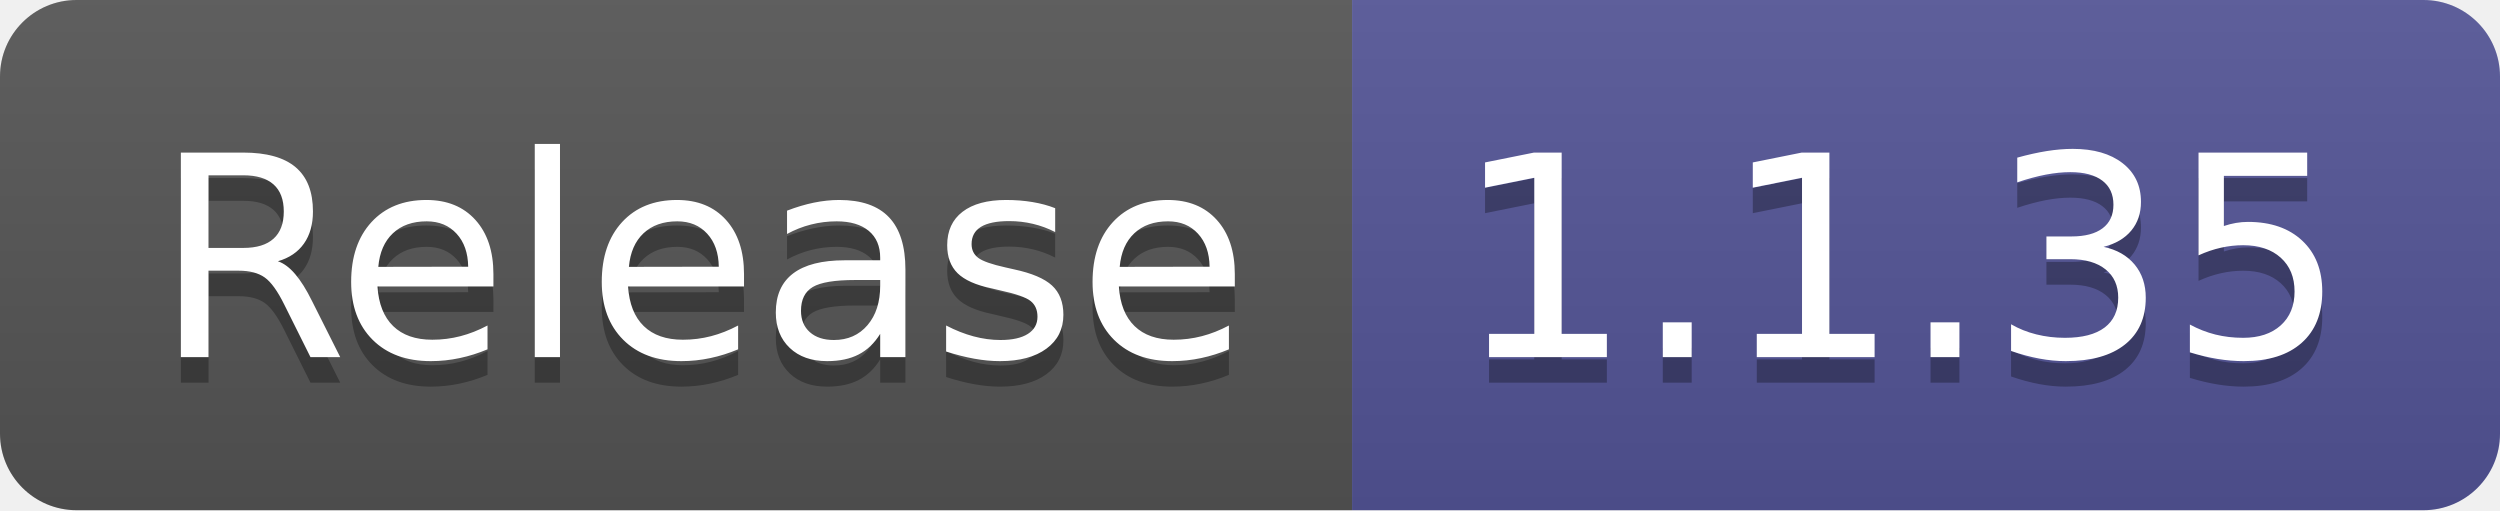
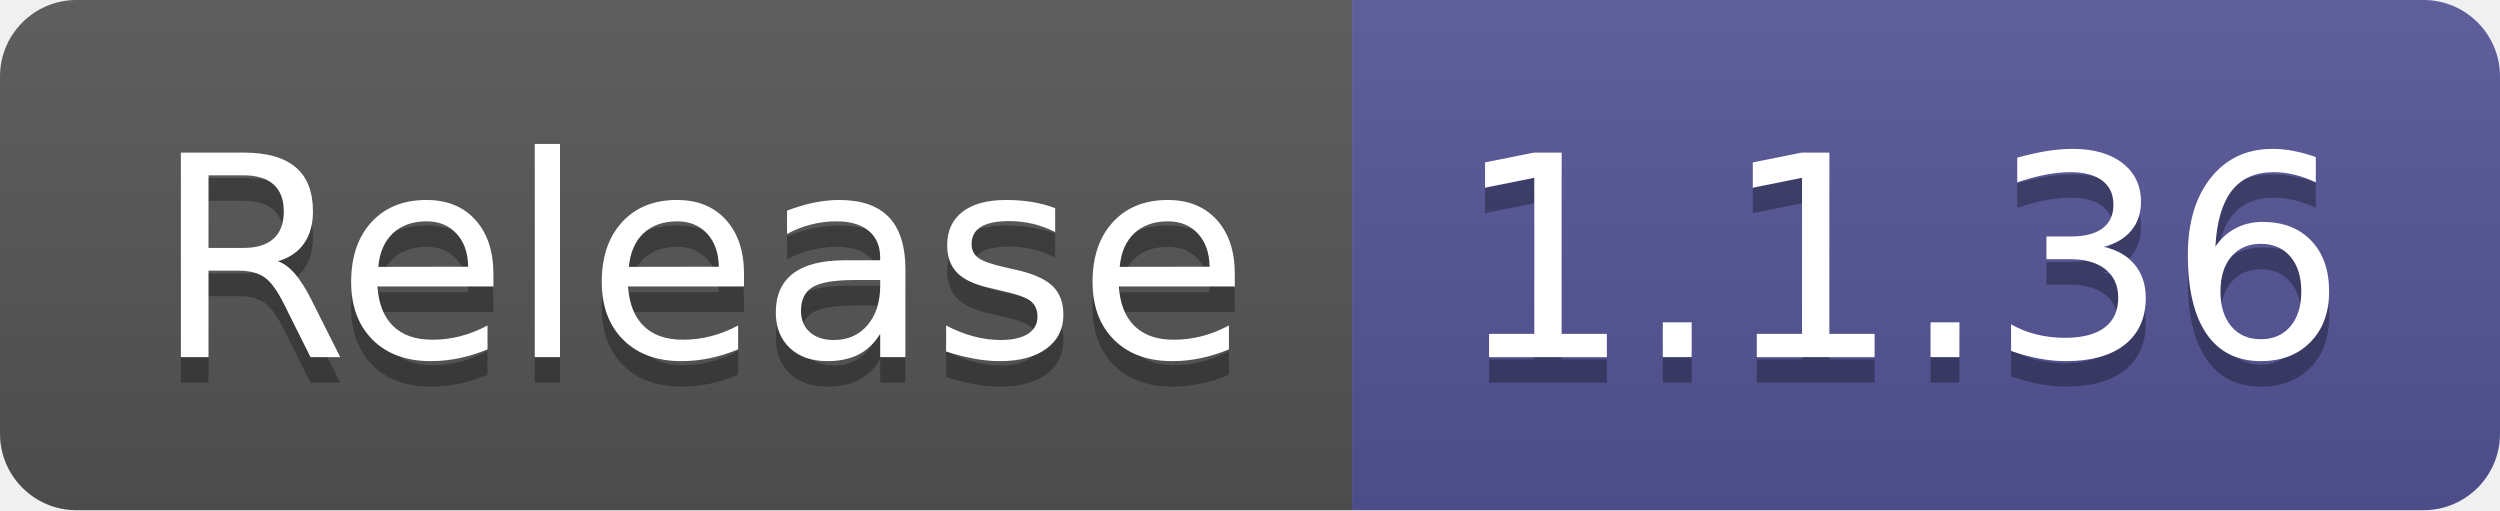
- <svg xmlns="http://www.w3.org/2000/svg" width="98" height="20" role="img" aria-label="Release: 1.1.35">
+ <svg xmlns="http://www.w3.org/2000/svg" width="98" height="20" role="img" aria-label="Release: 1.1.36">
  <linearGradient id="s" x2="0" y2="100%">
    <stop offset="0" stop-color="#bbb" stop-opacity=".1" />
    <stop offset="1" stop-opacity=".1" />
  </linearGradient>
  <clipPath id="r">
    <rect width="98" height="20" rx="3" fill="#fff" />
  </clipPath>
  <g clip-path="url(#r)">
    <rect width="53" height="20" fill="#555" />
    <rect x="53" width="45" height="20" fill="#535597" />
    <rect width="98" height="20" fill="url(#s)" />
  </g>
  <g fill="#fff" text-anchor="middle" font-family="Verdana,Geneva,DejaVu Sans,sans-serif" text-rendering="geometricPrecision" font-size="110">
    <text aria-hidden="true" x="275" y="150" fill="#010101" fill-opacity=".3" transform="scale(.1)" textLength="430">Release</text>
    <text x="275" y="140" transform="scale(.1)" fill="#fff" textLength="430">Release</text>
-     <text aria-hidden="true" x="745" y="150" fill="#010101" fill-opacity=".3" transform="scale(.1)" textLength="350">1.1.35</text>
-     <text x="745" y="140" transform="scale(.1)" fill="#fff" textLength="350">1.1.35</text>
+     <text aria-hidden="true" x="745" y="150" fill="#010101" fill-opacity=".3" transform="scale(.1)" textLength="350">1.1.36</text>
+     <text x="745" y="140" transform="scale(.1)" fill="#fff" textLength="350">1.1.36</text>
  </g>
</svg>
